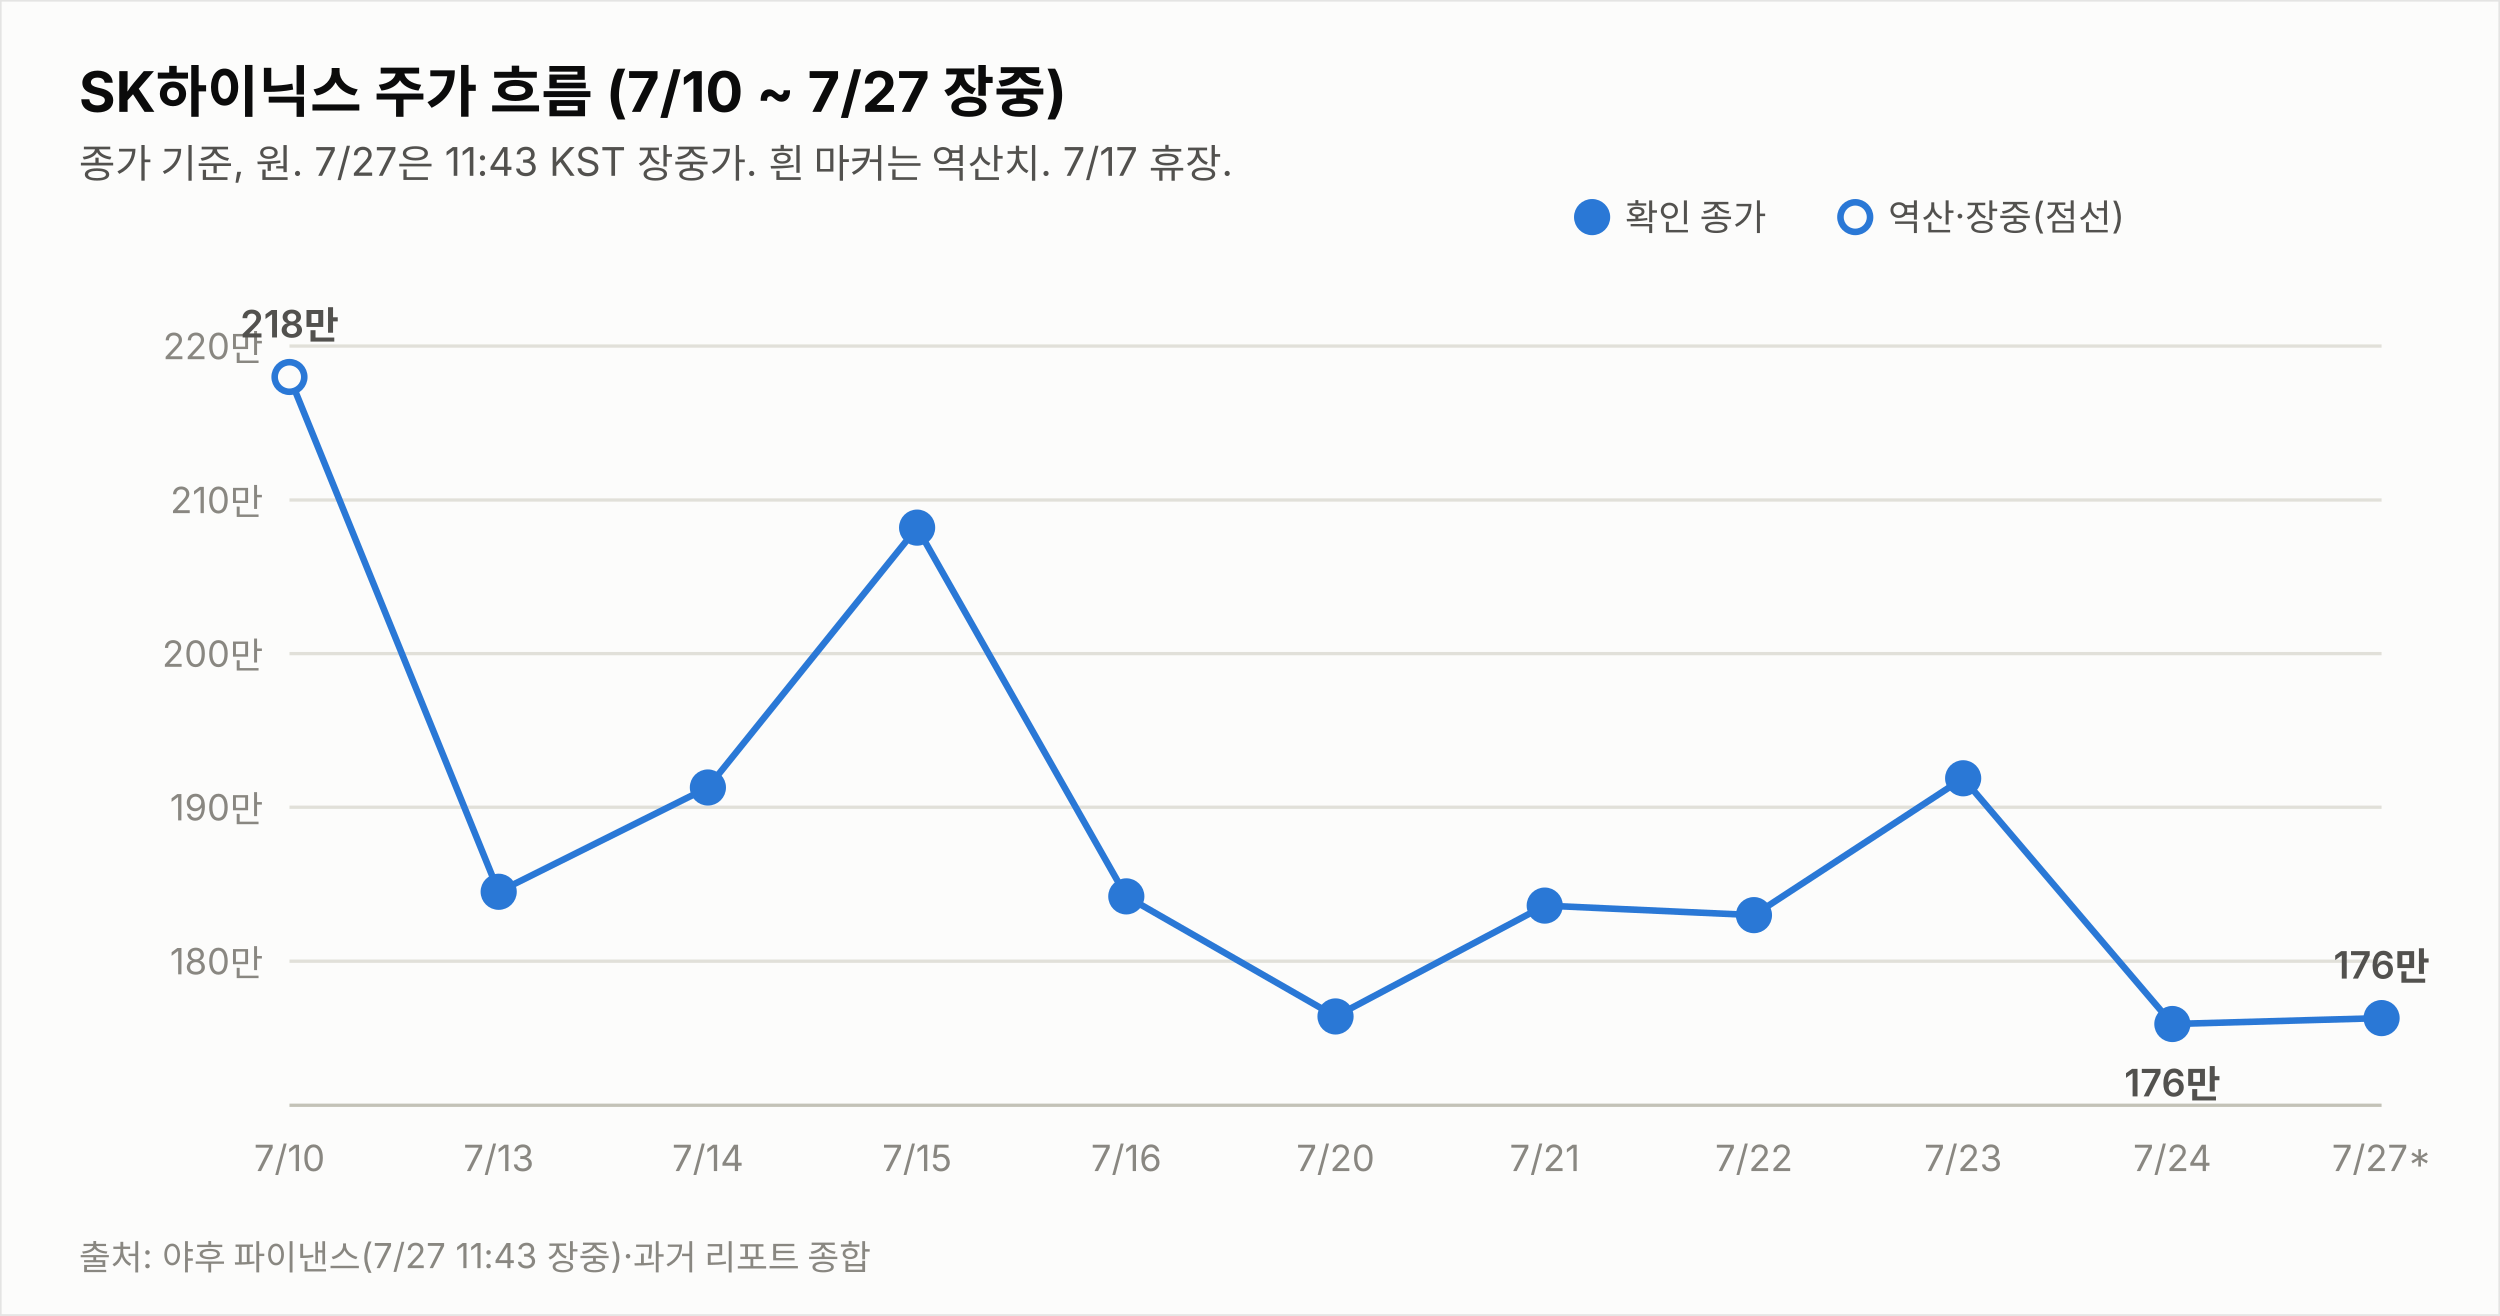
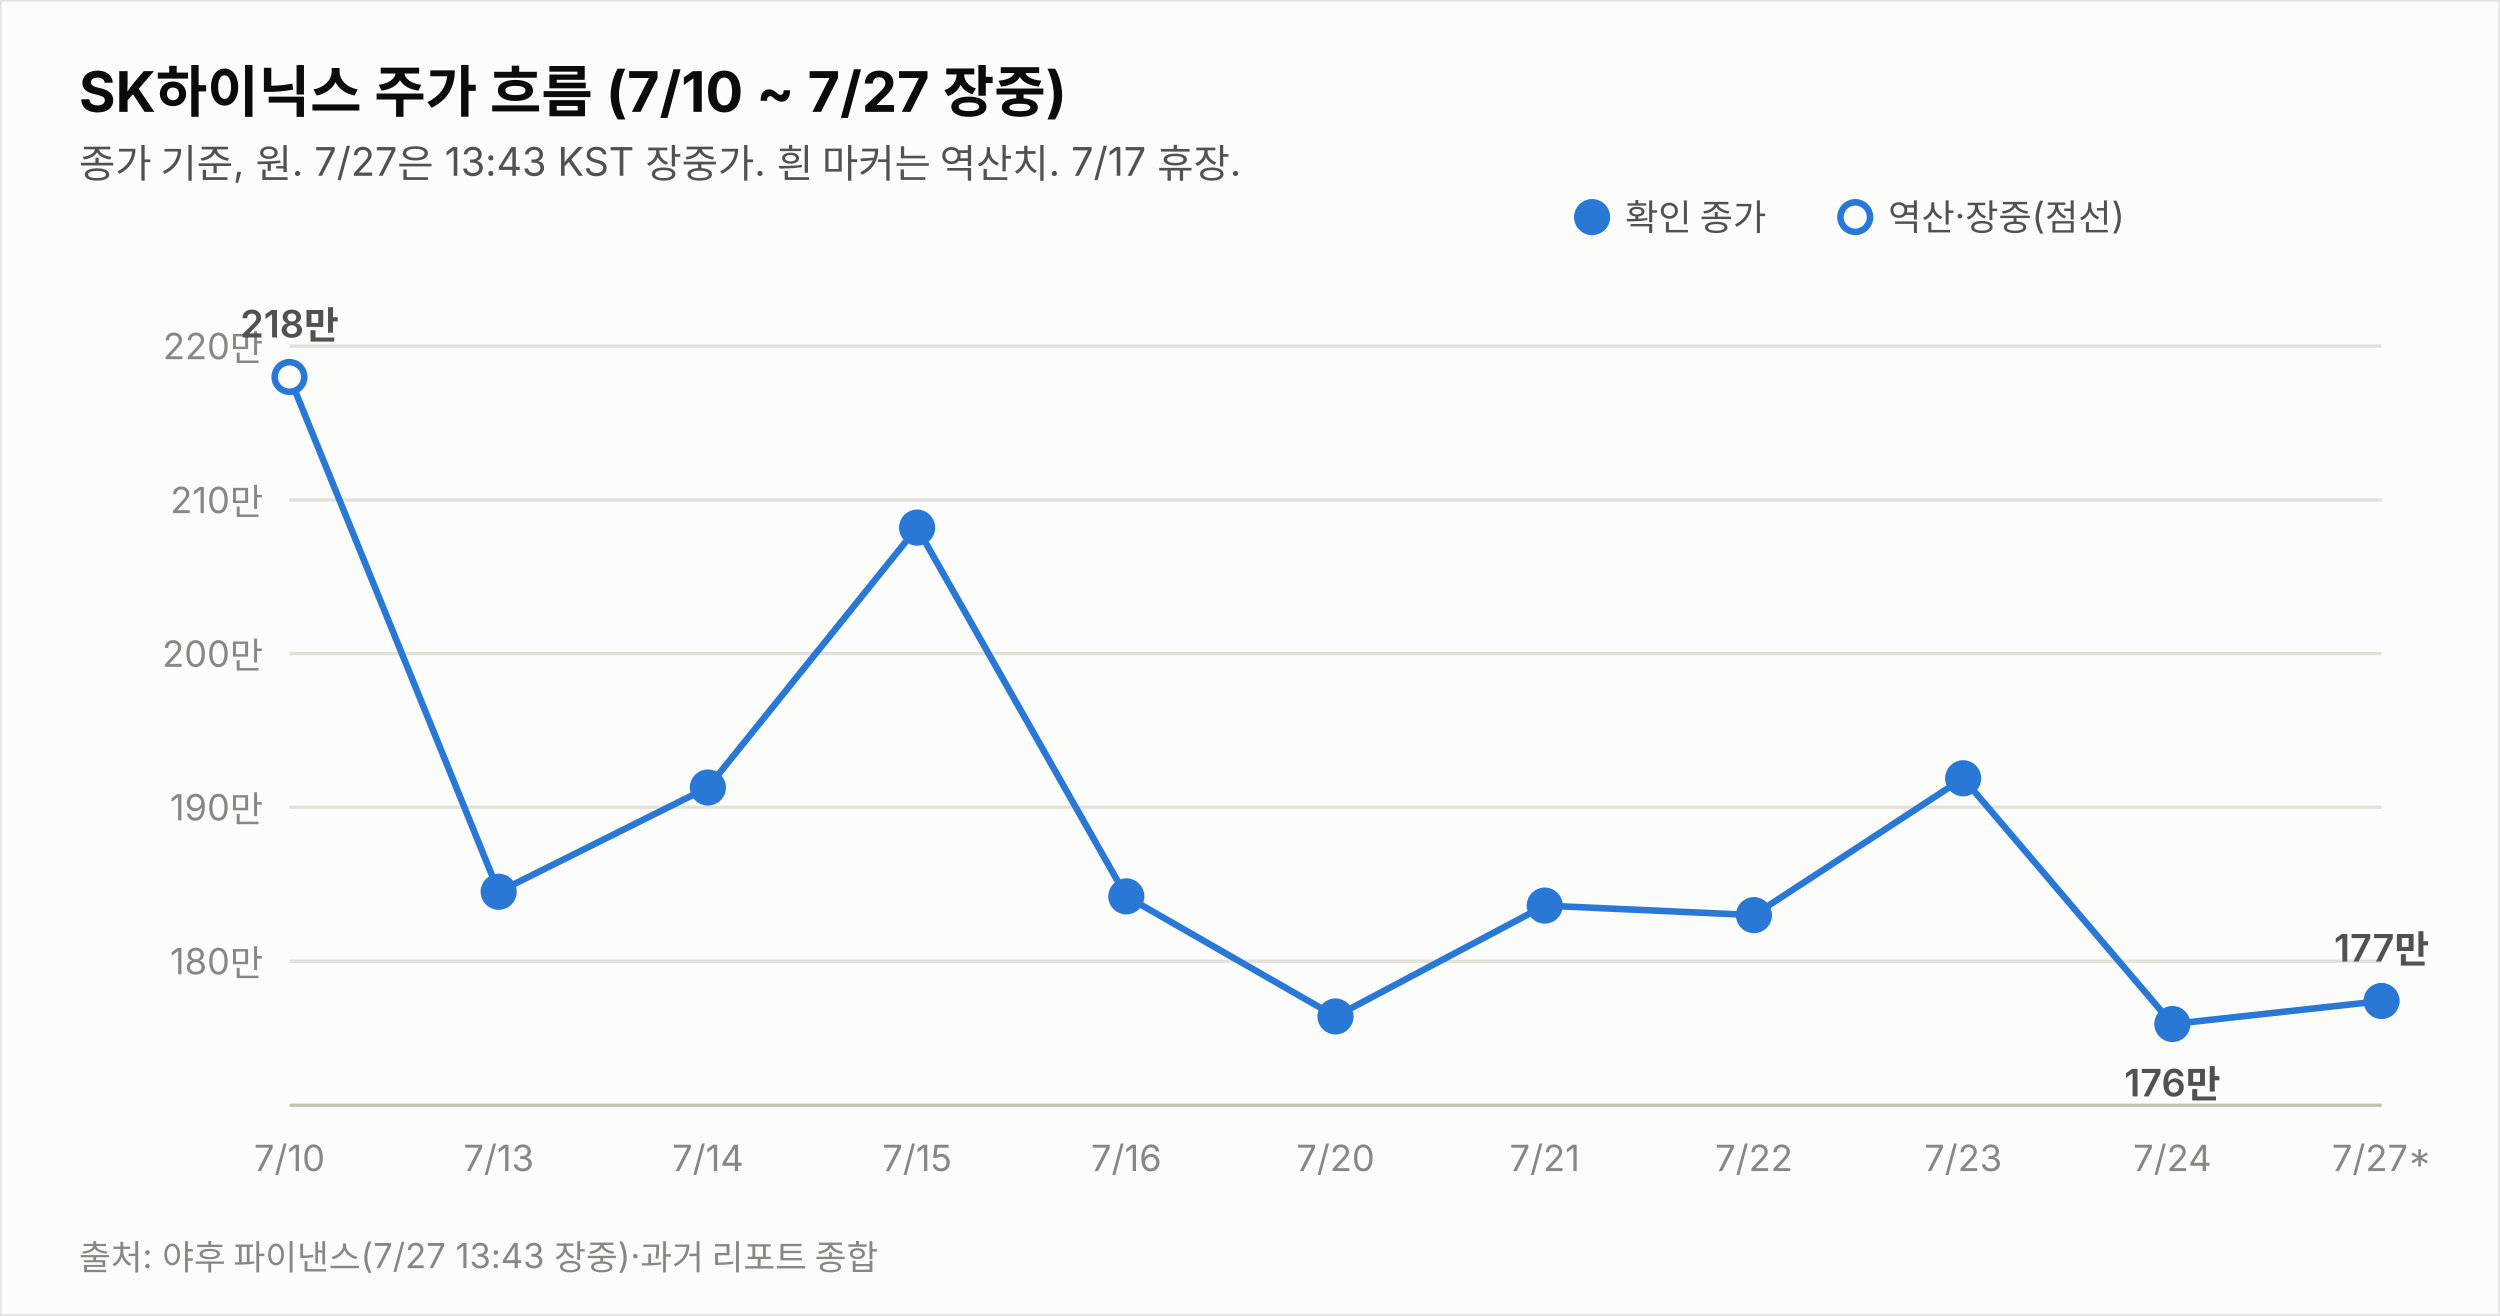
<svg xmlns="http://www.w3.org/2000/svg" width="760" height="400" viewBox="0 0 760 400" font-family="system-ui,-apple-system,&quot;Segoe UI&quot;,&quot;Malgun Gothic&quot;,&quot;Apple SD Gothic Neo&quot;,sans-serif">
  <rect width="760" height="400" fill="#fcfcfb" stroke="rgba(11,11,11,0.10)" />
  <text x="24" y="34" font-size="17" font-weight="700" fill="#0b0b0b">SK하이닉스 주가 흐름 (7/10 ~ 7/27 장중)</text>
-   <text x="24" y="54" font-size="12" fill="#52514e">종가 기준, 원. 7/27은 11:43 KST 장중가. 흰 마커는 역산치. 7/17 휴장.</text>
+   <text x="24" y="54" font-size="12" fill="#52514e">종가 기준, 원. 7/27은 13:43 KST 장중가. 흰 마커는 역산치. 7/17 휴장.</text>
  <line x1="88" y1="292.2" x2="724" y2="292.2" stroke="#e1e0d9" stroke-width="1" />
  <text x="80" y="296.2" font-size="11" fill="#898781" text-anchor="end" style="font-variant-numeric:tabular-nums">180만</text>
  <line x1="88" y1="245.4" x2="724" y2="245.4" stroke="#e1e0d9" stroke-width="1" />
  <text x="80" y="249.4" font-size="11" fill="#898781" text-anchor="end" style="font-variant-numeric:tabular-nums">190만</text>
  <line x1="88" y1="198.7" x2="724" y2="198.7" stroke="#e1e0d9" stroke-width="1" />
  <text x="80" y="202.7" font-size="11" fill="#898781" text-anchor="end" style="font-variant-numeric:tabular-nums">200만</text>
  <line x1="88" y1="152.0" x2="724" y2="152.0" stroke="#e1e0d9" stroke-width="1" />
  <text x="80" y="156.0" font-size="11" fill="#898781" text-anchor="end" style="font-variant-numeric:tabular-nums">210만</text>
  <line x1="88" y1="105.2" x2="724" y2="105.2" stroke="#e1e0d9" stroke-width="1" />
  <text x="80" y="109.2" font-size="11" fill="#898781" text-anchor="end" style="font-variant-numeric:tabular-nums">220만</text>
  <line x1="88" y1="336" x2="724" y2="336" stroke="#c3c2b7" stroke-width="1" />
-   <path d="M88.0,114.6 L151.6,271.1 L215.2,239.4 L278.8,160.4 L342.4,272.5 L406.0,309.0 L469.6,275.3 L533.2,278.2 L596.8,236.6 L660.4,311.3 L724.0,309.5" fill="none" stroke="#2a78d6" stroke-width="2" />
+   <path d="M88.0,114.6 L151.6,271.1 L215.2,239.4 L278.8,160.4 L342.4,272.5 L406.0,309.0 L469.6,275.3 L533.2,278.2 L596.8,236.6 L660.4,311.3 L724.0,304.3" fill="none" stroke="#2a78d6" stroke-width="2" />
  <circle cx="88.0" cy="114.6" r="4.5" fill="#fcfcfb" stroke="#2a78d6" stroke-width="2" />
  <text x="88.0" y="356" font-size="11" fill="#898781" text-anchor="middle">7/10</text>
  <text x="88.0" y="102.6" font-size="11.5" font-weight="600" fill="#52514e" text-anchor="middle" style="font-variant-numeric:tabular-nums">218만</text>
  <circle cx="151.6" cy="271.1" r="4.5" fill="#2a78d6" stroke="#2a78d6" stroke-width="2" />
  <text x="151.6" y="356" font-size="11" fill="#898781" text-anchor="middle">7/13</text>
  <circle cx="215.2" cy="239.4" r="4.5" fill="#2a78d6" stroke="#2a78d6" stroke-width="2" />
  <text x="215.2" y="356" font-size="11" fill="#898781" text-anchor="middle">7/14</text>
  <circle cx="278.8" cy="160.4" r="4.5" fill="#2a78d6" stroke="#2a78d6" stroke-width="2" />
  <text x="278.8" y="356" font-size="11" fill="#898781" text-anchor="middle">7/15</text>
  <circle cx="342.4" cy="272.5" r="4.5" fill="#2a78d6" stroke="#2a78d6" stroke-width="2" />
  <text x="342.4" y="356" font-size="11" fill="#898781" text-anchor="middle">7/16</text>
  <circle cx="406.0" cy="309.0" r="4.5" fill="#2a78d6" stroke="#2a78d6" stroke-width="2" />
  <text x="406.0" y="356" font-size="11" fill="#898781" text-anchor="middle">7/20</text>
  <circle cx="469.6" cy="275.3" r="4.5" fill="#2a78d6" stroke="#2a78d6" stroke-width="2" />
  <text x="469.6" y="356" font-size="11" fill="#898781" text-anchor="middle">7/21</text>
  <circle cx="533.2" cy="278.2" r="4.5" fill="#2a78d6" stroke="#2a78d6" stroke-width="2" />
  <text x="533.2" y="356" font-size="11" fill="#898781" text-anchor="middle">7/22</text>
  <circle cx="596.8" cy="236.6" r="4.5" fill="#2a78d6" stroke="#2a78d6" stroke-width="2" />
  <text x="596.8" y="356" font-size="11" fill="#898781" text-anchor="middle">7/23</text>
  <circle cx="660.4" cy="311.3" r="4.5" fill="#2a78d6" stroke="#2a78d6" stroke-width="2" />
  <text x="660.4" y="356" font-size="11" fill="#898781" text-anchor="middle">7/24</text>
  <text x="660.4" y="333.3" font-size="11.5" font-weight="600" fill="#52514e" text-anchor="middle" style="font-variant-numeric:tabular-nums">176만</text>
-   <circle cx="724.0" cy="309.5" r="4.5" fill="#2a78d6" stroke="#2a78d6" stroke-width="2" />
+   <circle cx="724.0" cy="304.3" r="4.5" fill="#2a78d6" stroke="#2a78d6" stroke-width="2" />
  <text x="724.0" y="356" font-size="11" fill="#898781" text-anchor="middle">7/27*</text>
-   <text x="724.0" y="297.5" font-size="11.5" font-weight="600" fill="#52514e" text-anchor="middle" style="font-variant-numeric:tabular-nums">176만</text>
+   <text x="724.0" y="292.3" font-size="11.5" font-weight="600" fill="#52514e" text-anchor="middle" style="font-variant-numeric:tabular-nums">177만</text>
  <circle cx="484" cy="66" r="4.5" fill="#2a78d6" stroke="#2a78d6" stroke-width="2" />
  <text x="494" y="70" font-size="11" fill="#52514e">확인 종가</text>
  <circle cx="564" cy="66" r="4.5" fill="#fcfcfb" stroke="#2a78d6" stroke-width="2" />
  <text x="574" y="70" font-size="11" fill="#52514e">역산·장중(점선)</text>
-   <text x="24" y="386" font-size="10.5" fill="#898781">출처: 야후 파이낸스(7/27 11:43 장중)·과거 리포트 종합</text>
+   <text x="24" y="386" font-size="10.5" fill="#898781">출처: 야후 파이낸스(7/27 13:43 장중)·과거 리포트 종합</text>
</svg>
